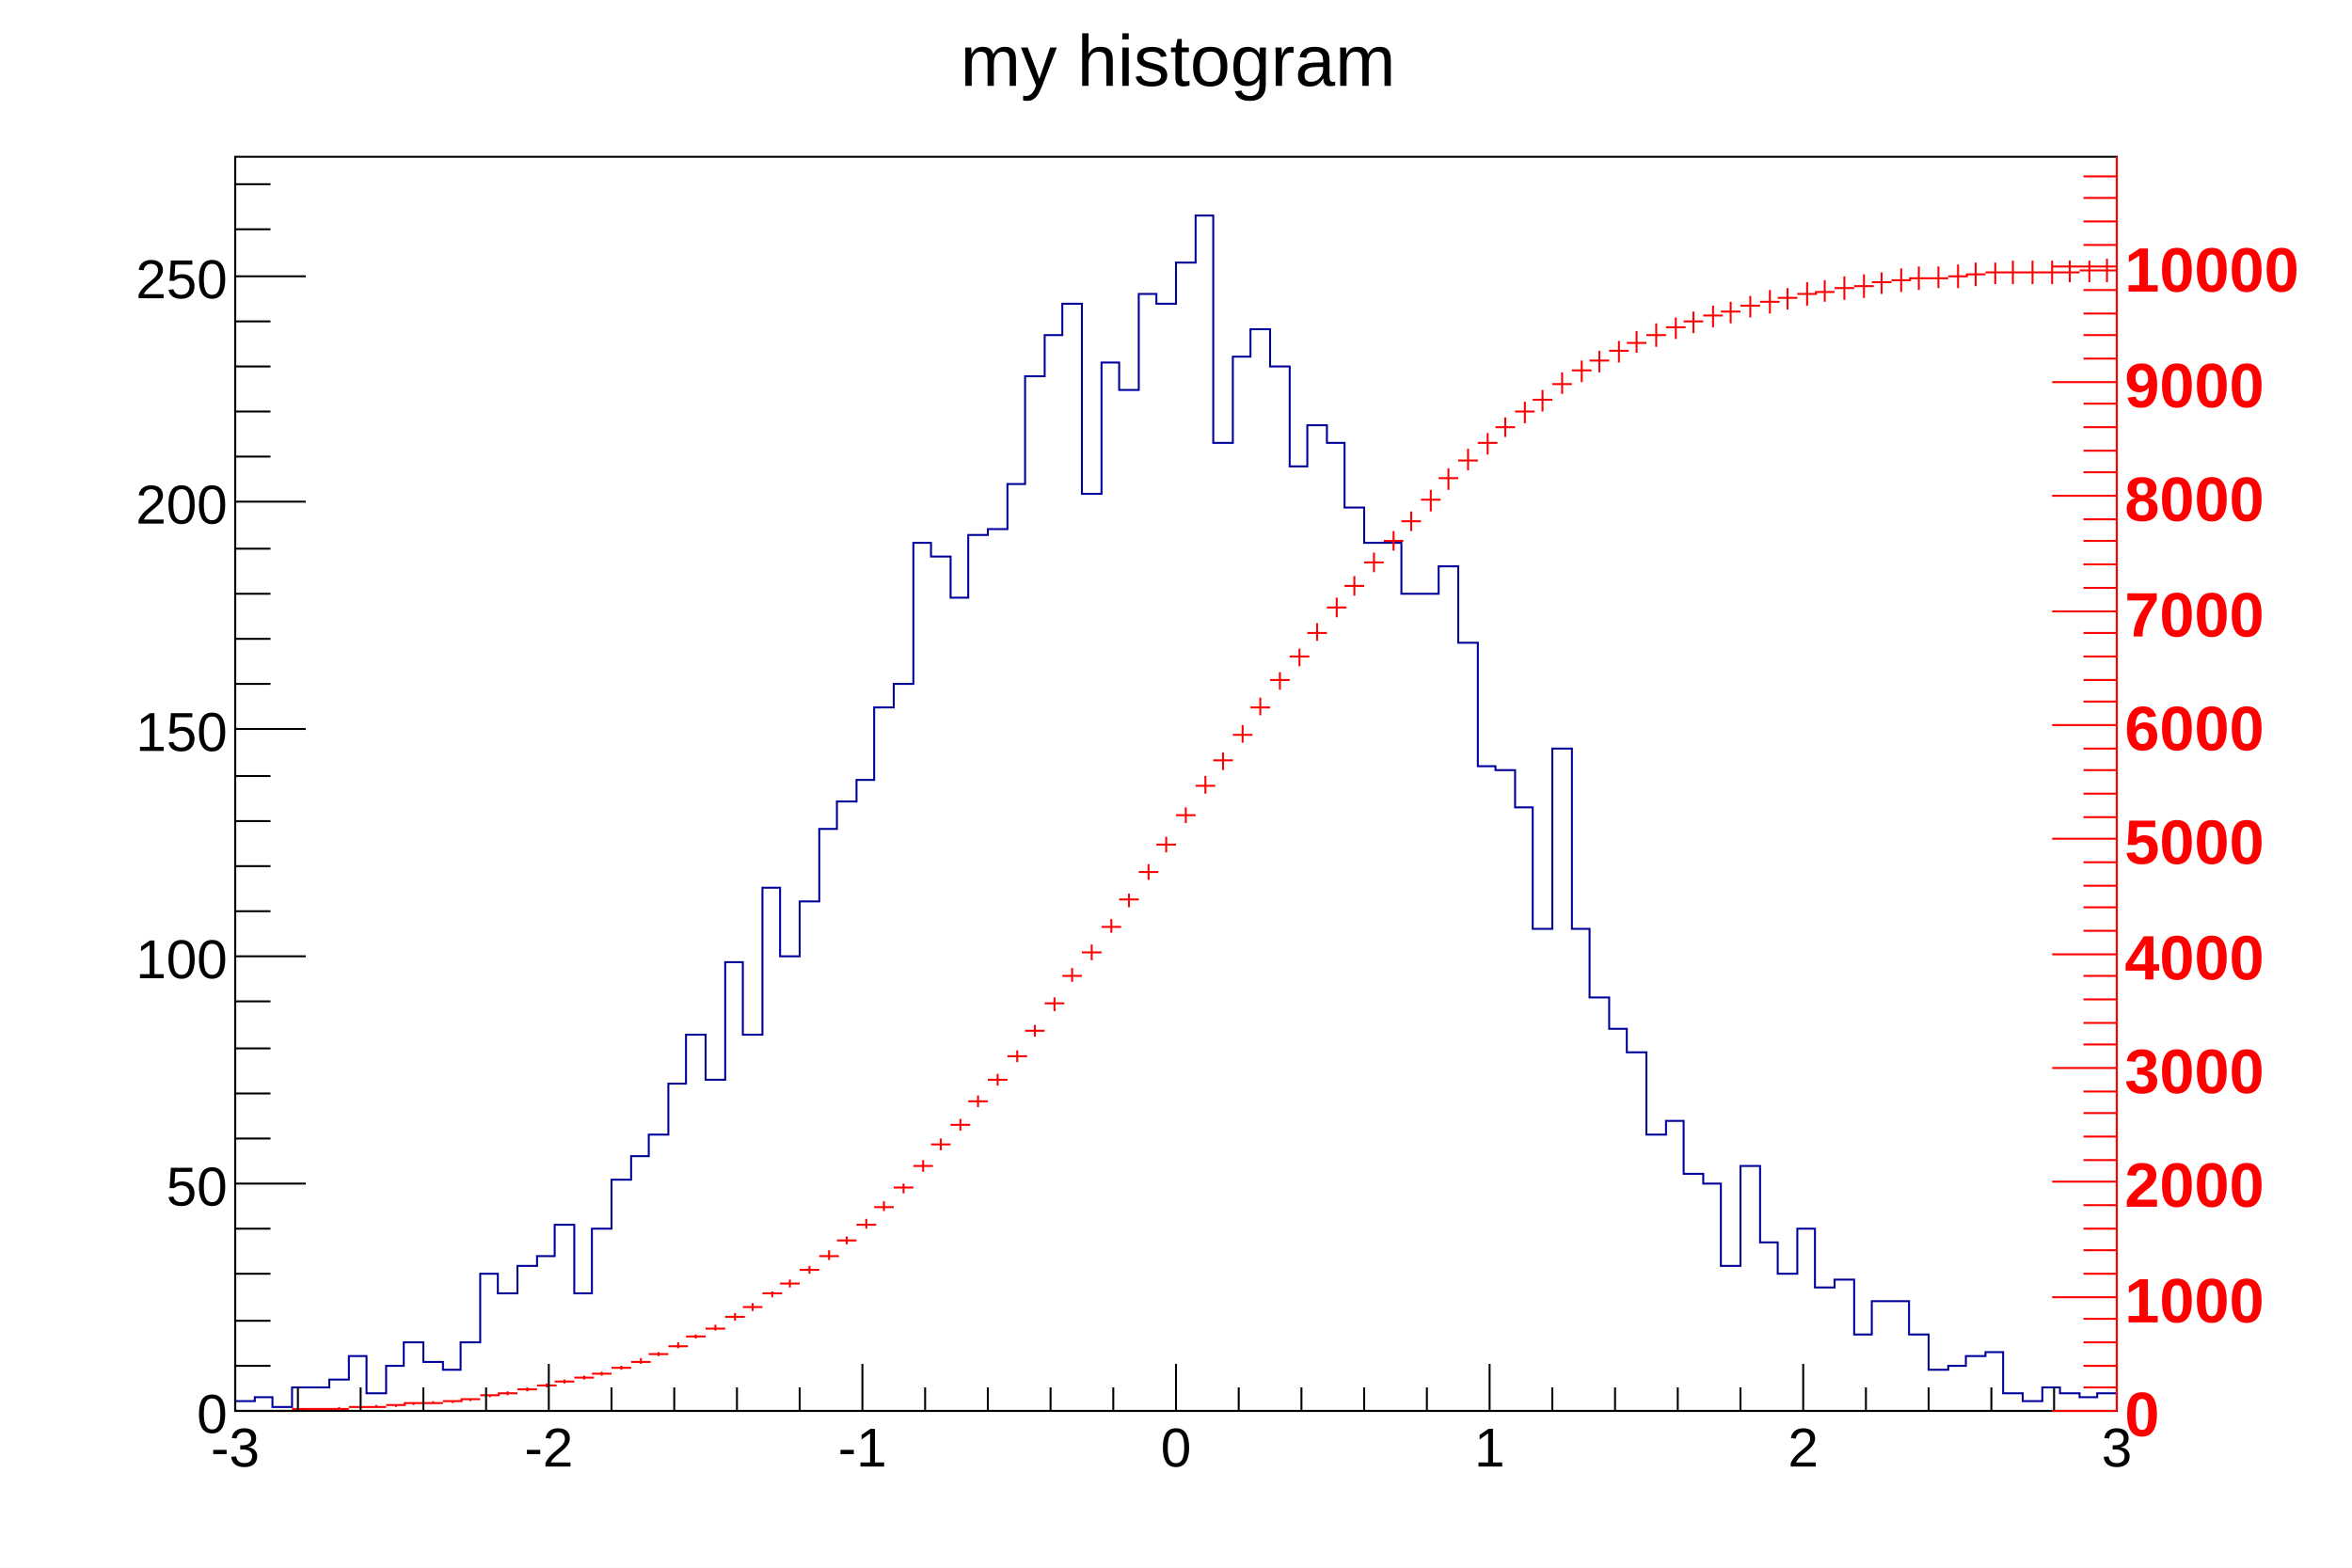
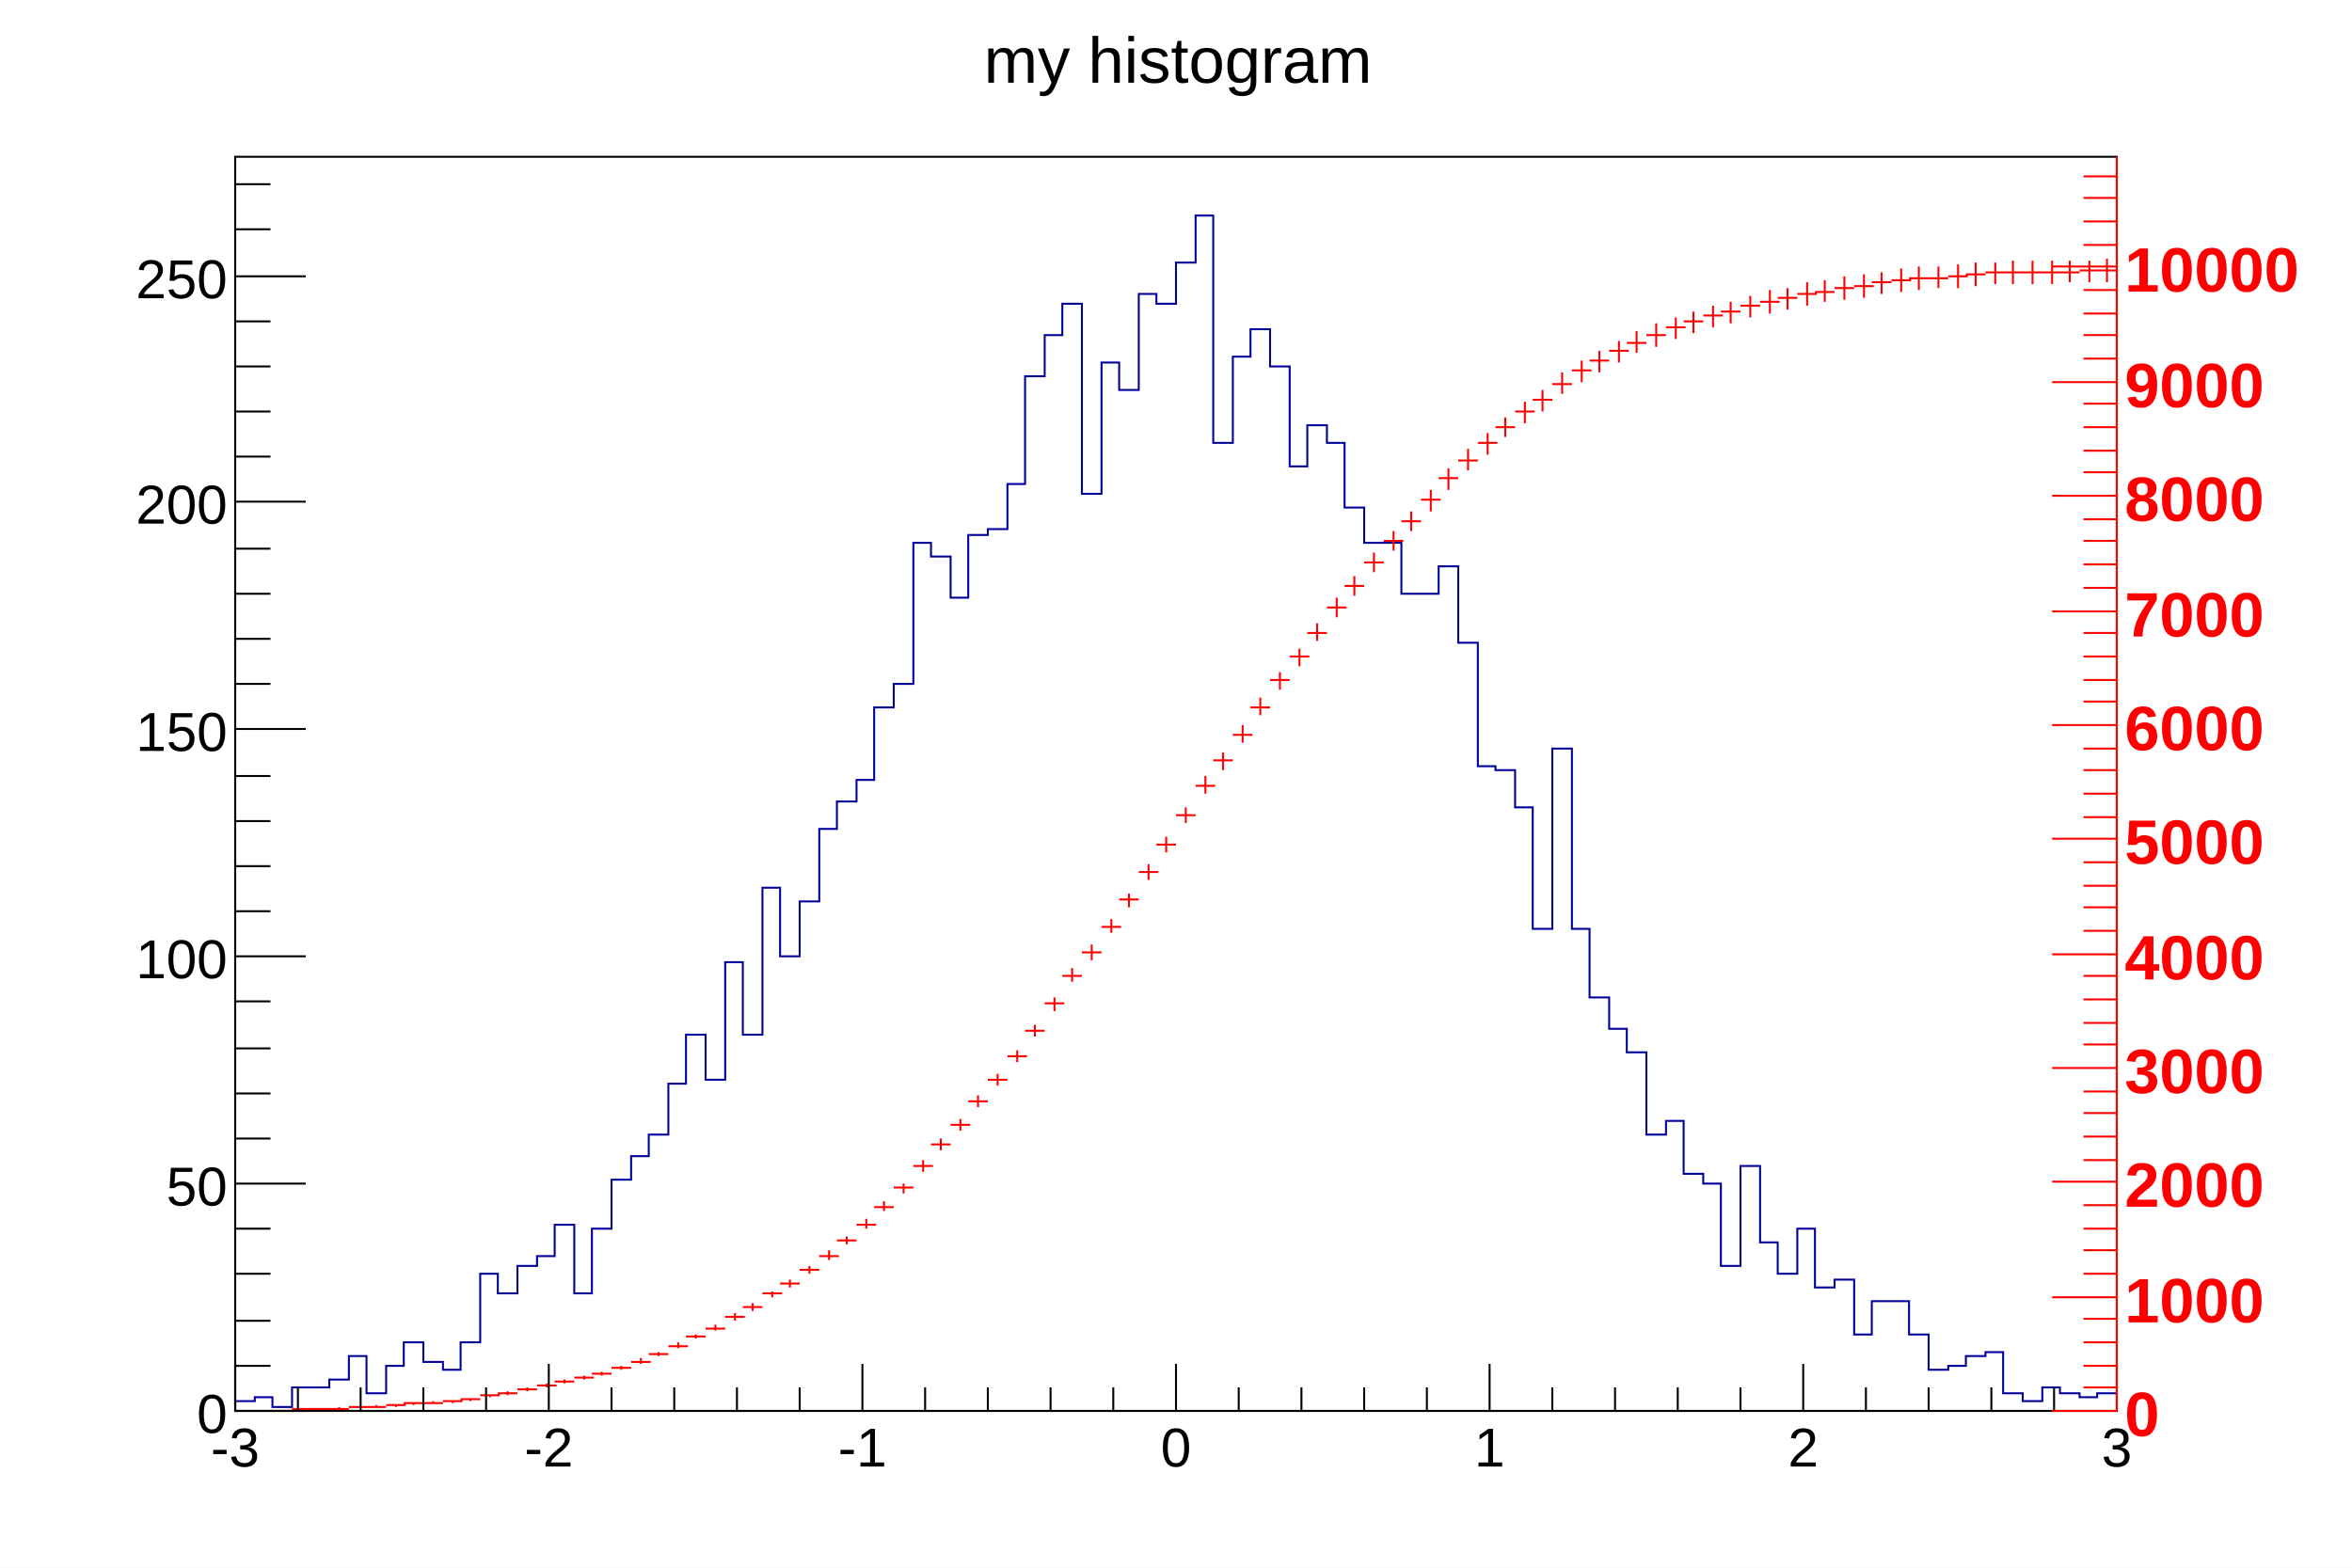
<svg xmlns="http://www.w3.org/2000/svg" viewBox="0 0 1200 800" preserveAspectRatio="none" width="1200" height="800">
  <path d="M0,0H1200V800H0Z" style="fill: white;" />
  <g>
    <g transform="translate(120,80)">
      <path d="M0,0H960V640H0Z" style="fill: white; stroke: black; stroke-width: 1;" />
      <svg x="0" y="0" overflow="hidden" width="960" height="640" viewBox="0 0 960 640">
        <g>
          <path d="M0,635h10v-2h9v5h10v-10h19v-4h10v-12h9v19h10v-14h9v-12h10v10h10v4h9v-14h10v-35h9v10h10v-14h10v-5h9v-16h10v35h9v-33h10v-25h10v-12h9v-11h10v-26h9v-25h10v23h10v-60h9v37h10v-75h9v35h10v-28h10v-37h9v-14h10v-11h9v-37h10v-12h10v-72h9v7h10v21h9v-32h10v-3h10v-23h9v-55h10v-21h9v-16h10v97h10v-67h9v14h10v-49h9v5h10v-21h10v-24h9v116h10v-44h9v-14h10v19h10v51h9v-21h10v9h9v33h10v18h19v26h19v-14h10v39h10v63h9v2h10v19h9v62h10v-92h10v92h9v35h10v16h9v12h10v42h10v-7h9v27h10v5h9v42h10v-51h10v39h9v16h10v-23h9v30h10v-4h10v28h9v-17h19v17h10v18h10v-2h9v-5h10v-2h9v21h10v4h10v-7h9v3h10v2h9v-2h10" style="stroke-linejoin: miter; stroke: #00009a; stroke-width: 1; fill: none;" />
        </g>
        <g>
          <path d="M0,640h10M5,640v0M10,640h10M15,640v0M19,640h10M24,640v0M29,639h10M34,639v1M38,639h10M43,639v0M48,639h10M53,638v1M58,638h10M63,638v0M67,638h10M72,637v1M77,637h10M82,637v1M86,636h10M91,636v1M96,636h10M101,635v1M106,635h10M111,635v1M115,634h10M120,634v1M125,632h10M130,632v1M134,631h10M139,630v2M144,629h10M149,628v2M154,627h10M159,626v2M163,625h10M168,624v2M173,623h10M178,622v2M182,621h10M187,620v2M192,618h10M197,617v2M202,615h10M207,613v3M211,611h10M216,610v2M221,607h10M226,605v3M230,602h10M235,601v2M240,598h10M245,596v3M250,592h10M255,590v4M259,587h10M264,585v4M269,580h10M274,579v3M278,575h10M283,573v4M288,568h10M293,566v4M298,561h10M303,558v5M307,553h10M312,551v4M317,545h10M322,542v5M326,536h10M331,533v5M336,526h10M341,524v5M346,515h10M351,512v6M355,504h10M360,501v6M365,494h10M370,491v6M374,482h10M379,479v6M384,471h10M389,468v6M394,459h10M399,456v6M403,446h10M408,443v6M413,432h10M418,429v7M422,418h10M427,414v7M432,406h10M437,402v8M442,393h10M447,389v7M451,379h10M456,376v7M461,365h10M466,361v8M470,351h10M475,347v8M480,336h10M485,332v8M490,321h10M495,316v9M499,308h10M504,304v9M509,295h10M514,290v9M518,281h10M523,276v9M528,267h10M533,263v9M538,255h10M543,251v9M547,243h10M552,238v9M557,230h10M562,225v10M566,219h10M571,214v10M576,207h10M581,202v10M586,196h10M591,191v10M595,186h10M600,181v10M605,175h10M610,170v11M614,164h10M619,159v11M624,155h10M629,149v11M634,146h10M639,141v11M643,138h10M648,133v10M653,130h10M658,125v11M662,124h10M667,119v11M672,116h10M677,110v11M682,109h10M687,104v11M691,104h10M696,99v11M701,99h10M706,94v11M710,95h10M715,89v11M720,91h10M725,85v12M730,87h10M735,82v11M739,84h10M744,79v11M749,81h10M754,76v11M758,79h10M763,74v11M768,76h10M773,71v11M778,74h10M783,68v12M787,72h10M792,67v11M797,70h10M802,64v12M806,69h10M811,63v11M816,67h10M821,61v12M826,66h10M831,60v12M835,64h10M840,59v11M845,63h10M850,57v12M854,62h10M859,56v12M864,62h10M869,56v11M874,61h10M879,55v12M883,60h10M888,54v12M893,59h10M898,54v11M902,59h10M907,53v12M912,59h10M917,53v12M922,59h10M927,53v12M931,59h10M936,53v11M941,58h10M946,53v11M950,58h10M955,52v12" style="stroke: #ff0000; stroke-width: 1;" />
        </g>
      </svg>
      <g>
        <g transform="translate(0,640)">
          <path d="M0,0h960M0,-24V0M32,-12V0M64,-12V0M96,-12V0M128,-12V0M160,-24V0M192,-12V0M224,-12V0M256,-12V0M288,-12V0M320,-24V0M352,-12V0M384,-12V0M416,-12V0M448,-12V0M480,-24V0M512,-12V0M544,-12V0M576,-12V0M608,-12V0M640,-24V0M672,-12V0M704,-12V0M736,-12V0M768,-12V0M800,-24V0M832,-12V0M864,-12V0M896,-12V0M928,-12V0M960,-24V0" style="stroke: black; stroke-width: 1;" />
          <g font-family="Arial" font-size="28" space="preserve" fill="black" text-anchor="middle">
            <text dy=".8em" transform="translate(0,6)">
       -3
      </text>
            <text dy=".8em" transform="translate(160,6)">
       -2
      </text>
            <text dy=".8em" transform="translate(320,6)">
       -1
      </text>
            <text dy=".8em" transform="translate(480,6)">
       0
      </text>
            <text dy=".8em" transform="translate(640,6)">
       1
      </text>
            <text dy=".8em" transform="translate(800,6)">
       2
      </text>
            <text dy=".8em" transform="translate(960,6)">
       3
      </text>
          </g>
        </g>
        <g>
          <path d="M0,0v640M36,640H0M18,617H0M18,594H0M18,570H0M18,547H0M36,524H0M18,501H0M18,478H0M18,455H0M18,431H0M36,408H0M18,385H0M18,362H0M18,339H0M18,316H0M36,292H0M18,269H0M18,246H0M18,223H0M18,200H0M36,176H0M18,153H0M18,130H0M18,107H0M18,84H0M36,61H0M18,37H0M18,14H0" style="stroke: black; stroke-width: 1;" />
          <g font-family="Arial" font-size="28" space="preserve" fill="black" text-anchor="end">
            <text dy=".4em" transform="translate(-4,640)">
       0
      </text>
            <text dy=".4em" transform="translate(-4,524)">
       50
      </text>
            <text dy=".4em" transform="translate(-4,408)">
       100
      </text>
            <text dy=".4em" transform="translate(-4,292)">
       150
      </text>
            <text dy=".4em" transform="translate(-4,176)">
       200
      </text>
            <text dy=".4em" transform="translate(-4,61)">
       250
      </text>
          </g>
        </g>
      </g>
    </g>
-     <g transform="translate(464,4)" font-family="Arial" font-size="37" space="preserve">
+     <g transform="translate(464,4)" font-family="Arial" font-size="33" space="preserve">
      <text fill="black" text-anchor="middle" dy=".4em" transform="translate(137,25)">
    my histogram
   </text>
    </g>
    <g transform="translate(1080,80)">
      <path d="M0,0v640M0,640H-33M0,628H-17M0,617H-17M0,605H-17M0,593H-17M0,582H-33M0,570H-17M0,558H-17M0,547H-17M0,535H-17M0,523H-33M0,512H-17M0,500H-17M0,488H-17M0,477H-17M0,465H-33M0,453H-17M0,442H-17M0,430H-17M0,418H-17M0,407H-33M0,395H-17M0,383H-17M0,372H-17M0,360H-17M0,348H-33M0,337H-17M0,325H-17M0,313H-17M0,302H-17M0,290H-33M0,278H-17M0,267H-17M0,255H-17M0,243H-17M0,232H-33M0,220H-17M0,208H-17M0,196H-17M0,185H-17M0,173H-33M0,161H-17M0,150H-17M0,138H-17M0,126H-17M0,115H-33M0,103H-17M0,91H-17M0,80H-17M0,68H-17M0,56H-33M0,45H-17M0,33H-17M0,21H-17M0,10H-17" style="stroke: #ff0000; stroke-width: 1;" />
      <g font-family="Arial" font-size="32" space="preserve" font-weight="bold" fill="#ff0000" text-anchor="start">
        <text dy=".4em" transform="translate(4,640)">
     0
    </text>
        <text dy=".4em" transform="translate(4,582)">
     1000
    </text>
        <text dy=".4em" transform="translate(4,523)">
     2000
    </text>
        <text dy=".4em" transform="translate(4,465)">
     3000
    </text>
        <text dy=".4em" transform="translate(4,407)">
     4000
    </text>
        <text dy=".4em" transform="translate(4,348)">
     5000
    </text>
        <text dy=".4em" transform="translate(4,290)">
     6000
    </text>
        <text dy=".4em" transform="translate(4,232)">
     7000
    </text>
        <text dy=".4em" transform="translate(4,173)">
     8000
    </text>
        <text dy=".4em" transform="translate(4,115)">
     9000
    </text>
        <text dy=".4em" transform="translate(4,56)">
     10000
    </text>
      </g>
    </g>
  </g>
</svg>
